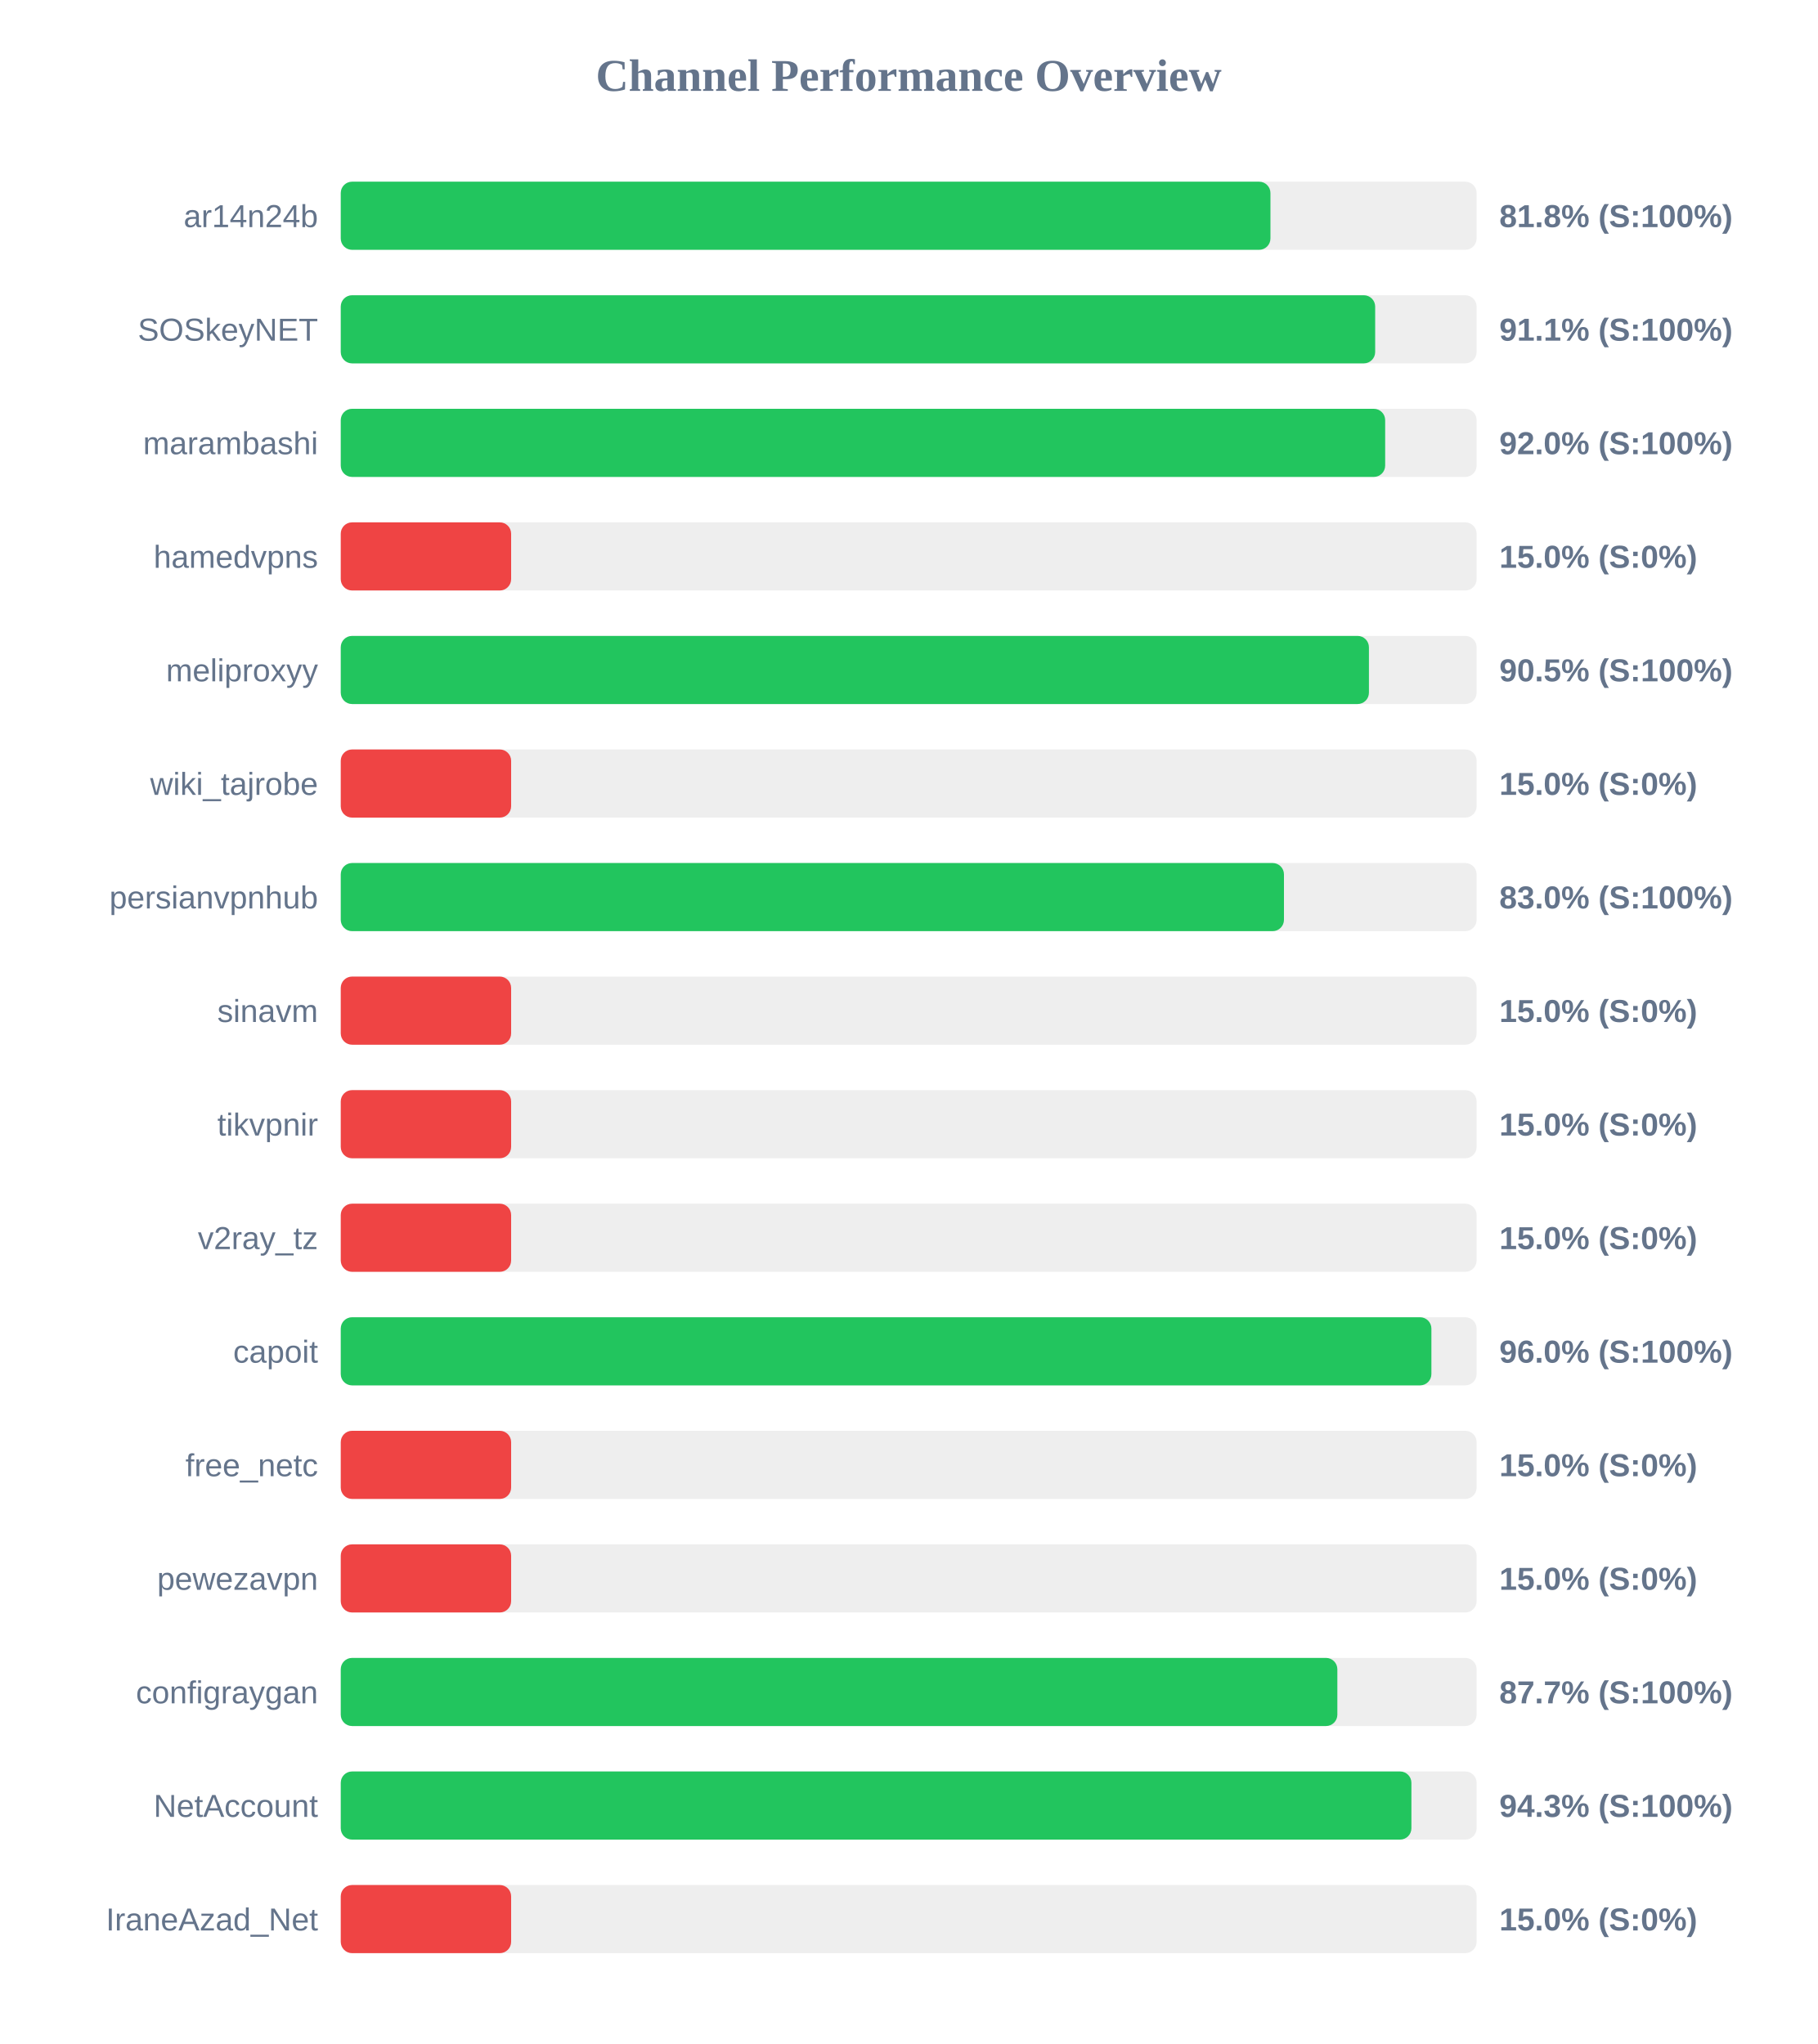
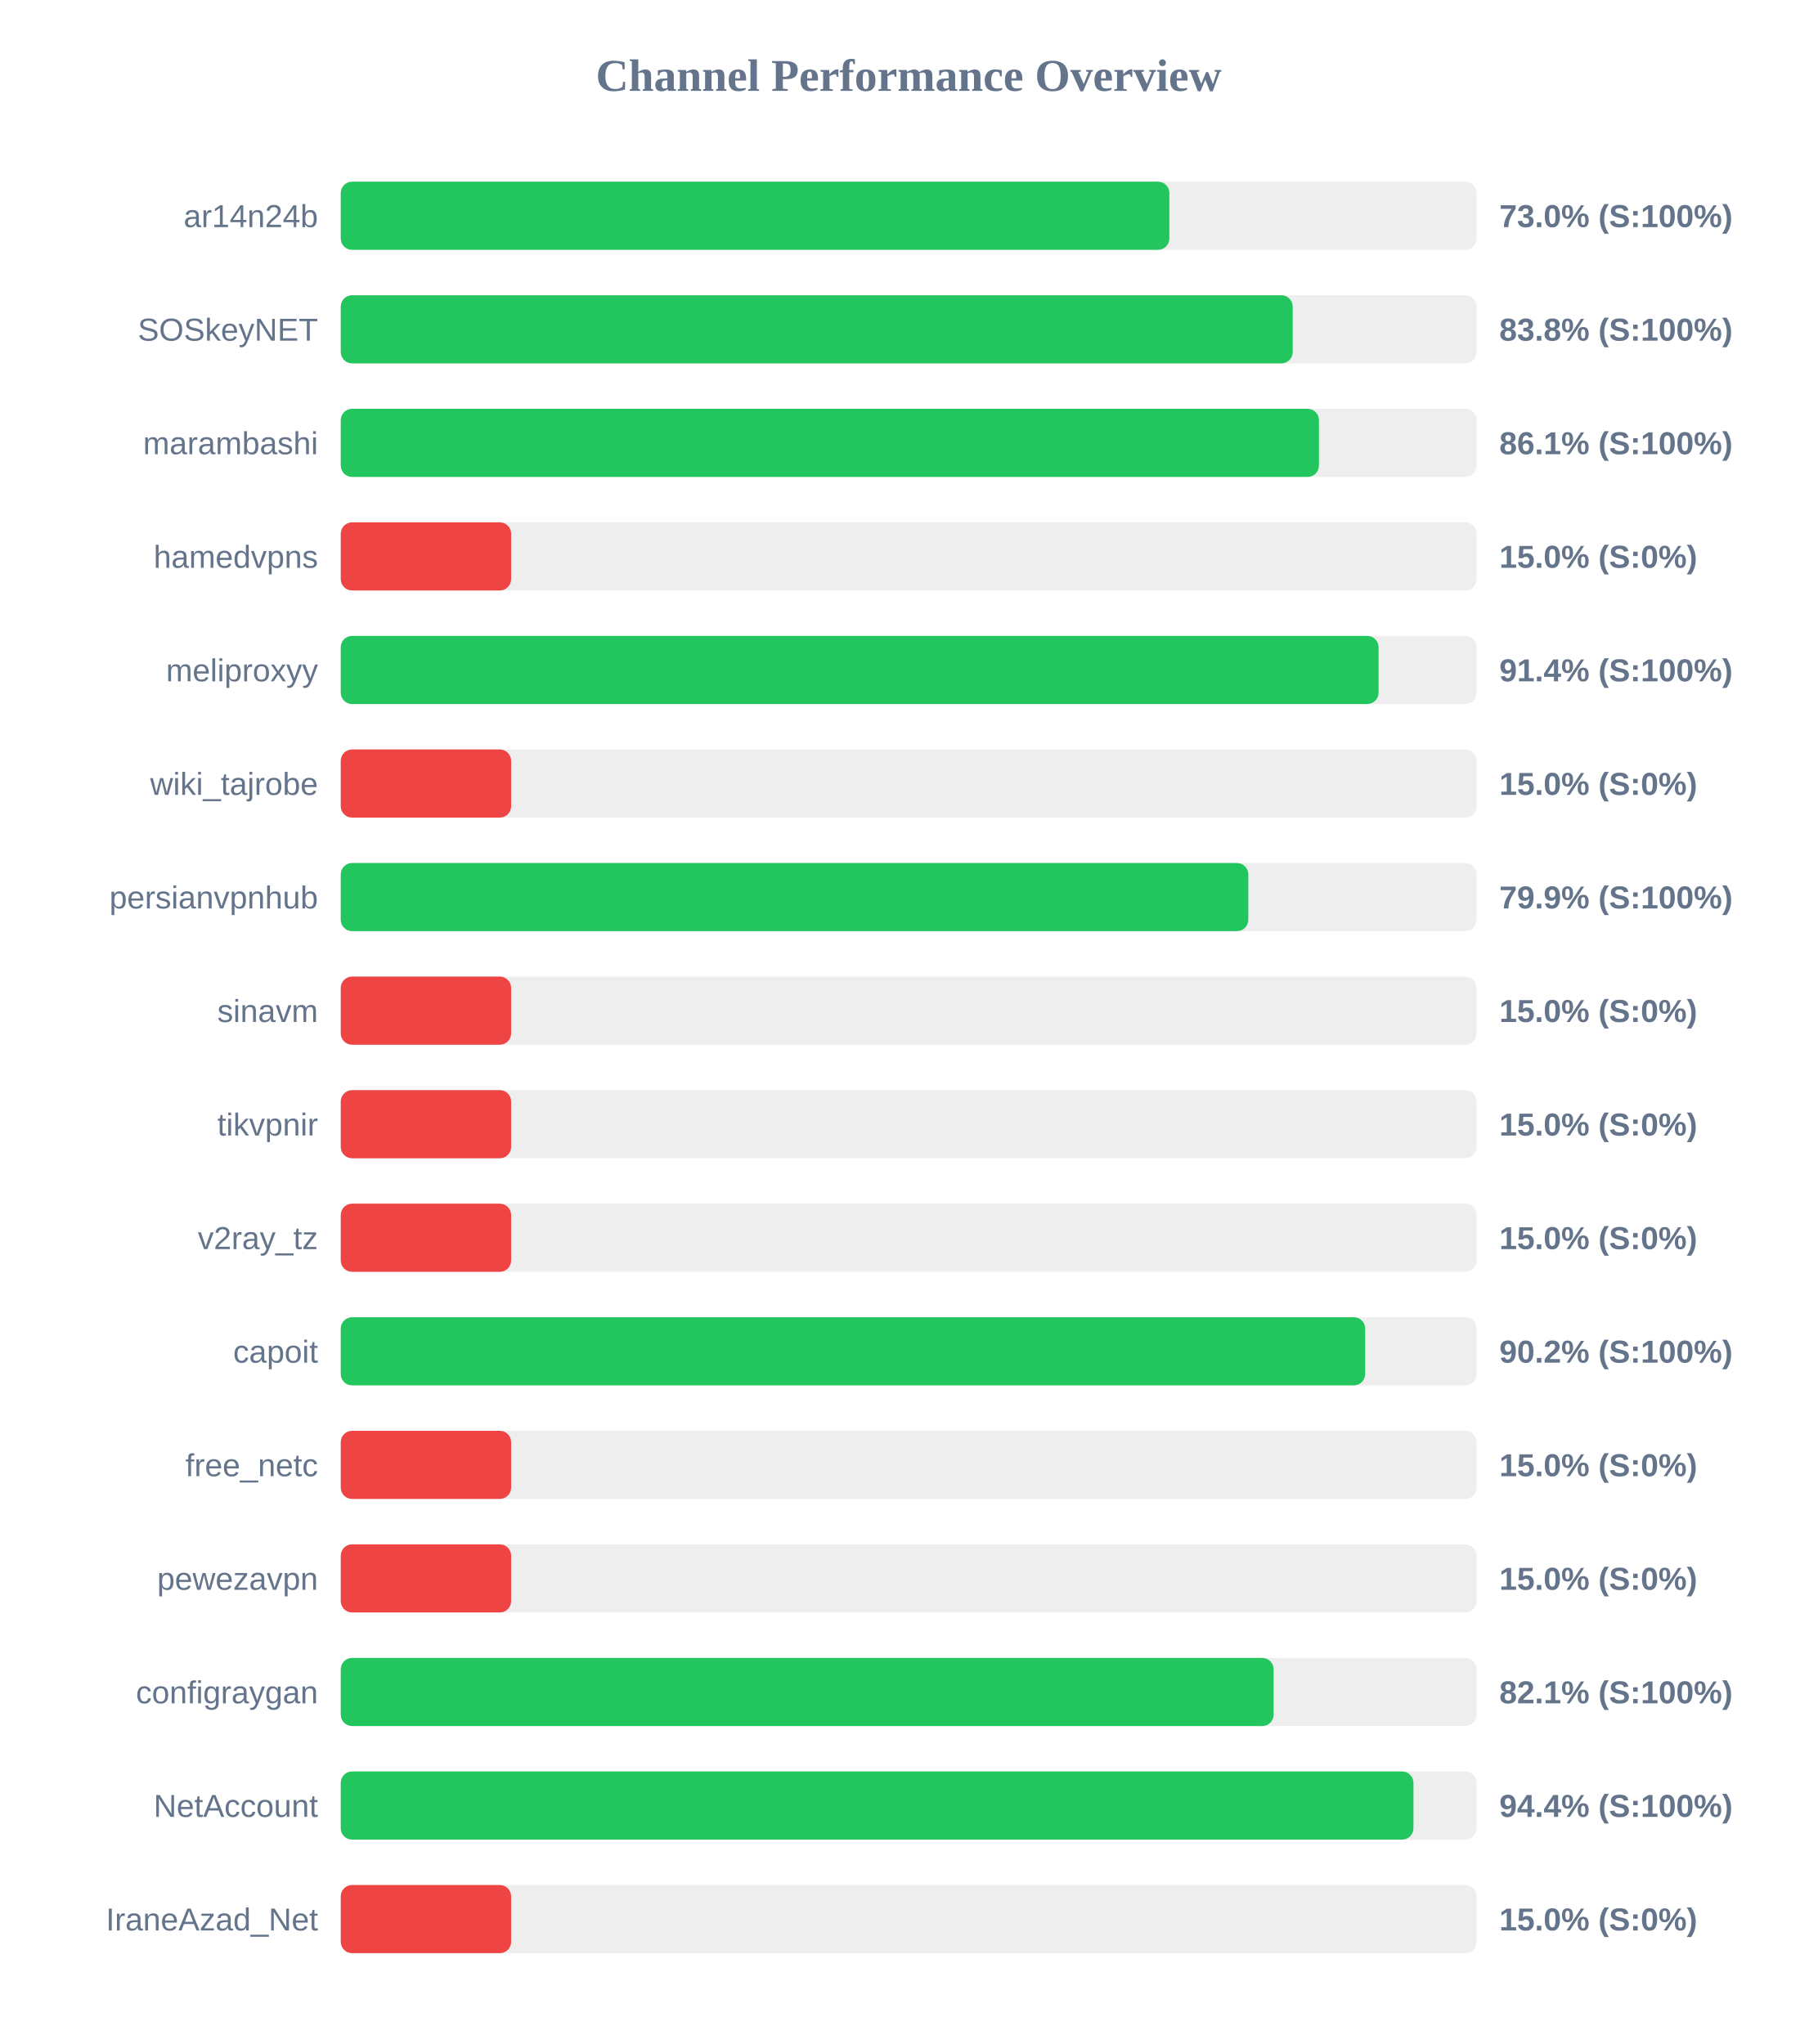
<svg xmlns="http://www.w3.org/2000/svg" width="800" height="900" version="1.1">
  <style>
        .row { font: 14px Arial; fill: #64748b; }
        .score { font: bold 14px Arial; fill: #64748b; }
    </style>
  <text x="400" y="40" text-anchor="middle" font-size="20px" font-weight="bold" fill="#64748b">Channel Performance Overview</text>
  <rect x="150" y="80" width="500" height="30" fill="#eee" rx="5" />
-   <rect x="150" y="80" width="409.25" height="30" fill="#22c55e" rx="5" />
+   <rect x="150" y="80" width="364.75" height="30" fill="#22c55e" rx="5" />
  <text x="140" y="100" text-anchor="end" class="row">ar14n24b</text>
-   <text x="660" y="100" text-anchor="start" class="score">81.8% (S:100%)</text>
+   <text x="660" y="100" text-anchor="start" class="score">73.0% (S:100%)</text>
  <rect x="150" y="130" width="500" height="30" fill="#eee" rx="5" />
-   <rect x="150" y="130" width="455.35" height="30" fill="#22c55e" rx="5" />
+   <rect x="150" y="130" width="419.05" height="30" fill="#22c55e" rx="5" />
  <text x="140" y="150" text-anchor="end" class="row">SOSkeyNET</text>
-   <text x="660" y="150" text-anchor="start" class="score">91.1% (S:100%)</text>
+   <text x="660" y="150" text-anchor="start" class="score">83.8% (S:100%)</text>
  <rect x="150" y="180" width="500" height="30" fill="#eee" rx="5" />
-   <rect x="150" y="180" width="459.75" height="30" fill="#22c55e" rx="5" />
+   <rect x="150" y="180" width="430.6" height="30" fill="#22c55e" rx="5" />
  <text x="140" y="200" text-anchor="end" class="row">marambashi</text>
-   <text x="660" y="200" text-anchor="start" class="score">92.0% (S:100%)</text>
+   <text x="660" y="200" text-anchor="start" class="score">86.1% (S:100%)</text>
  <rect x="150" y="230" width="500" height="30" fill="#eee" rx="5" />
  <rect x="150" y="230" width="75.0" height="30" fill="#ef4444" rx="5" />
  <text x="140" y="250" text-anchor="end" class="row">hamedvpns</text>
  <text x="660" y="250" text-anchor="start" class="score">15.0% (S:0%)</text>
  <rect x="150" y="280" width="500" height="30" fill="#eee" rx="5" />
-   <rect x="150" y="280" width="452.6" height="30" fill="#22c55e" rx="5" />
+   <rect x="150" y="280" width="456.85" height="30" fill="#22c55e" rx="5" />
  <text x="140" y="300" text-anchor="end" class="row">meliproxyy</text>
-   <text x="660" y="300" text-anchor="start" class="score">90.5% (S:100%)</text>
+   <text x="660" y="300" text-anchor="start" class="score">91.4% (S:100%)</text>
  <rect x="150" y="330" width="500" height="30" fill="#eee" rx="5" />
  <rect x="150" y="330" width="75.0" height="30" fill="#ef4444" rx="5" />
  <text x="140" y="350" text-anchor="end" class="row">wiki_tajrobe</text>
  <text x="660" y="350" text-anchor="start" class="score">15.0% (S:0%)</text>
  <rect x="150" y="380" width="500" height="30" fill="#eee" rx="5" />
-   <rect x="150" y="380" width="415.2" height="30" fill="#22c55e" rx="5" />
+   <rect x="150" y="380" width="399.5" height="30" fill="#22c55e" rx="5" />
  <text x="140" y="400" text-anchor="end" class="row">persianvpnhub</text>
-   <text x="660" y="400" text-anchor="start" class="score">83.0% (S:100%)</text>
+   <text x="660" y="400" text-anchor="start" class="score">79.9% (S:100%)</text>
  <rect x="150" y="430" width="500" height="30" fill="#eee" rx="5" />
  <rect x="150" y="430" width="75.0" height="30" fill="#ef4444" rx="5" />
  <text x="140" y="450" text-anchor="end" class="row">sinavm</text>
  <text x="660" y="450" text-anchor="start" class="score">15.0% (S:0%)</text>
  <rect x="150" y="480" width="500" height="30" fill="#eee" rx="5" />
  <rect x="150" y="480" width="75.0" height="30" fill="#ef4444" rx="5" />
  <text x="140" y="500" text-anchor="end" class="row">tikvpnir</text>
  <text x="660" y="500" text-anchor="start" class="score">15.0% (S:0%)</text>
  <rect x="150" y="530" width="500" height="30" fill="#eee" rx="5" />
  <rect x="150" y="530" width="75.0" height="30" fill="#ef4444" rx="5" />
  <text x="140" y="550" text-anchor="end" class="row">v2ray_tz</text>
  <text x="660" y="550" text-anchor="start" class="score">15.0% (S:0%)</text>
  <rect x="150" y="580" width="500" height="30" fill="#eee" rx="5" />
-   <rect x="150" y="580" width="480.1" height="30" fill="#22c55e" rx="5" />
+   <rect x="150" y="580" width="450.95" height="30" fill="#22c55e" rx="5" />
  <text x="140" y="600" text-anchor="end" class="row">capoit</text>
-   <text x="660" y="600" text-anchor="start" class="score">96.0% (S:100%)</text>
+   <text x="660" y="600" text-anchor="start" class="score">90.2% (S:100%)</text>
  <rect x="150" y="630" width="500" height="30" fill="#eee" rx="5" />
  <rect x="150" y="630" width="75.0" height="30" fill="#ef4444" rx="5" />
  <text x="140" y="650" text-anchor="end" class="row">free_netc</text>
  <text x="660" y="650" text-anchor="start" class="score">15.0% (S:0%)</text>
  <rect x="150" y="680" width="500" height="30" fill="#eee" rx="5" />
  <rect x="150" y="680" width="75.0" height="30" fill="#ef4444" rx="5" />
  <text x="140" y="700" text-anchor="end" class="row">pewezavpn</text>
  <text x="660" y="700" text-anchor="start" class="score">15.0% (S:0%)</text>
  <rect x="150" y="730" width="500" height="30" fill="#eee" rx="5" />
-   <rect x="150" y="730" width="438.7" height="30" fill="#22c55e" rx="5" />
+   <rect x="150" y="730" width="410.65" height="30" fill="#22c55e" rx="5" />
  <text x="140" y="750" text-anchor="end" class="row">configraygan</text>
-   <text x="660" y="750" text-anchor="start" class="score">87.7% (S:100%)</text>
+   <text x="660" y="750" text-anchor="start" class="score">82.1% (S:100%)</text>
  <rect x="150" y="780" width="500" height="30" fill="#eee" rx="5" />
-   <rect x="150" y="780" width="471.3" height="30" fill="#22c55e" rx="5" />
+   <rect x="150" y="780" width="472.2" height="30" fill="#22c55e" rx="5" />
  <text x="140" y="800" text-anchor="end" class="row">NetAccount</text>
-   <text x="660" y="800" text-anchor="start" class="score">94.3% (S:100%)</text>
+   <text x="660" y="800" text-anchor="start" class="score">94.4% (S:100%)</text>
  <rect x="150" y="830" width="500" height="30" fill="#eee" rx="5" />
  <rect x="150" y="830" width="75.0" height="30" fill="#ef4444" rx="5" />
  <text x="140" y="850" text-anchor="end" class="row">IraneAzad_Net</text>
  <text x="660" y="850" text-anchor="start" class="score">15.0% (S:0%)</text>
</svg>
